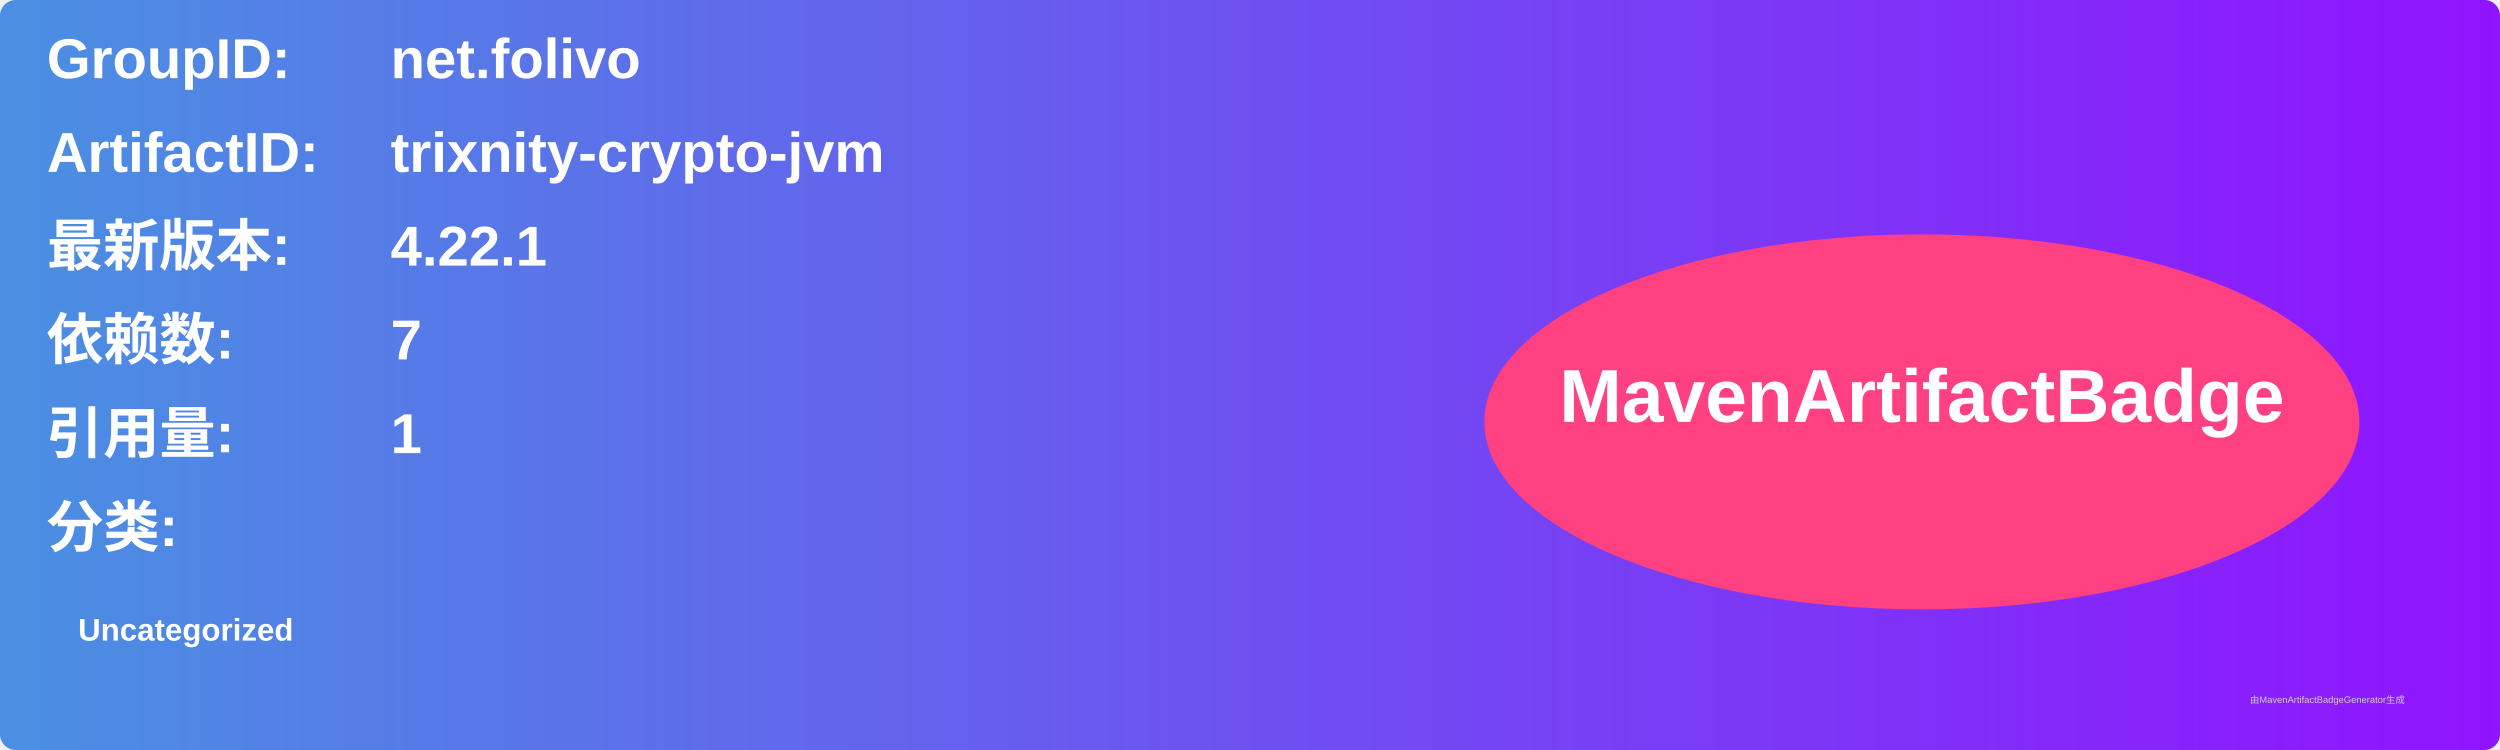
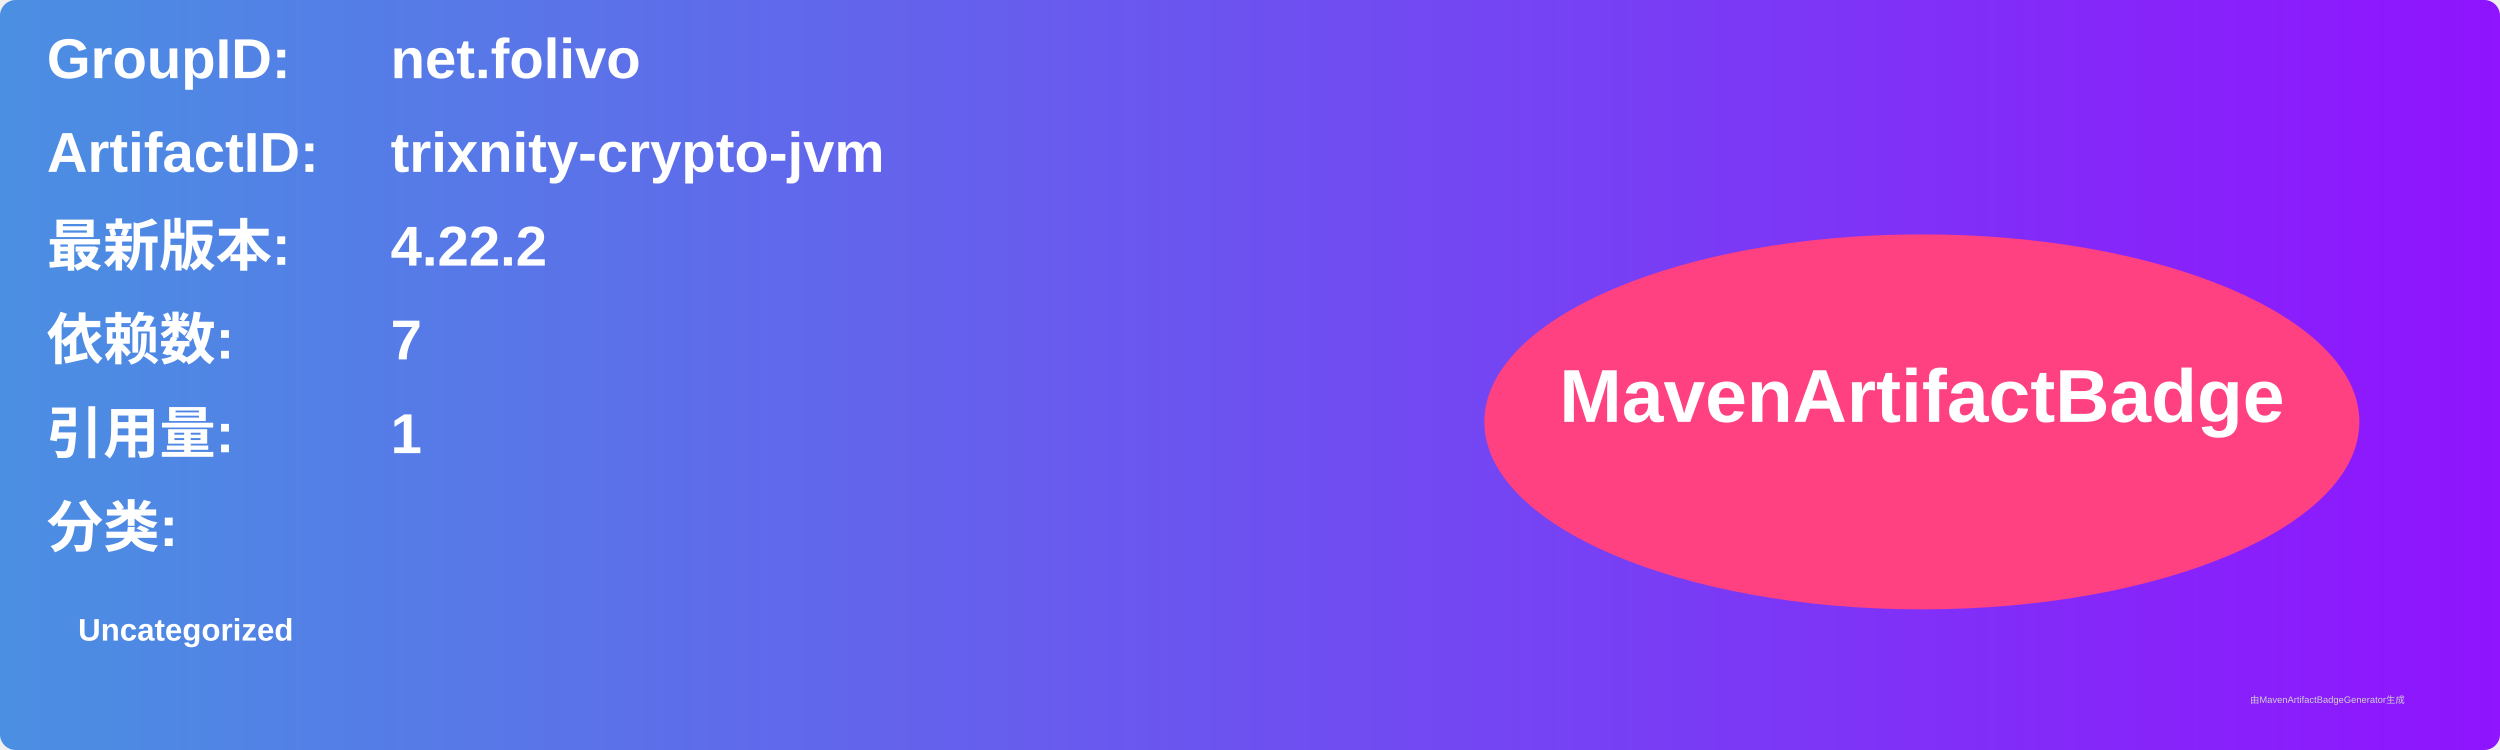
<svg xmlns="http://www.w3.org/2000/svg" width="800" height="240" viewBox="0 0 800 240">
  <linearGradient id="grad" x1="0%" y1="0%" x2="100%" y2="0%">
    <stop offset="0%" stop-color="#4a90e2" />
    <stop offset="100%" stop-color="#9013fe" />
  </linearGradient>
  <rect width="100%" height="100%" rx="5" ry="5" fill="url(#grad)" />
  <g transform="translate(15, 15)">
    <text x="0" y="10" font-family="Arial" font-size="18" fill="white" font-weight="bold" width="260">GroupID:</text>
    <text x="110" y="10" font-family="Arial" font-size="18" fill="white" font-weight="bold" width="460">net.folivo</text>
    <text x="0" y="40" font-family="Arial" font-size="18" fill="white" font-weight="bold" width="260">ArtifactID:</text>
    <text x="110" y="40" font-family="Arial" font-size="18" fill="white" font-weight="bold" width="460">trixnity-crypto-jvm</text>
    <text x="0" y="70" font-family="Arial" font-size="18" fill="white" font-weight="bold">最新版本:</text>
    <text x="110" y="70" font-family="Arial" font-size="18" fill="white" font-weight="bold">
-       <tspan font-weight="bold">4.22.1</tspan>
+       <tspan font-weight="bold">4.22.2</tspan>
    </text>
    <text x="0" y="100" font-family="Arial" font-size="18" fill="white" font-weight="bold">依赖数: </text>
    <text x="110" y="100" font-family="Arial" font-size="18" fill="white">
      <tspan font-weight="bold">7</tspan>
    </text>
    <text x="0" y="130" font-family="Arial" font-size="18" fill="white" font-weight="bold">引用量: </text>
    <text x="110" y="130" font-family="Arial" font-size="18" fill="white">
      <tspan font-weight="bold">1</tspan>
    </text>
    <text x="0" y="160" font-family="Arial" font-size="18" fill="white" font-weight="bold">分类:</text>
    <text x="10" y="190" font-family="Arial" font-size="10" fill="white">
      <tspan font-weight="bold">Uncategorized</tspan>
    </text>
    <ellipse cx="600" cy="120" rx="140" ry="60" fill="#ff4081" />
    <text x="600" y="120" text-anchor="middle" font-family="Arial" font-size="24" fill="white" font-weight="bold">MavenArtifactBadge</text>
  </g>
  <text x="720" y="225" font-family="Arial" font-size="3" fill="#d0d0d0">由MavenArtifactBadgeGenerator生成</text>
</svg>
